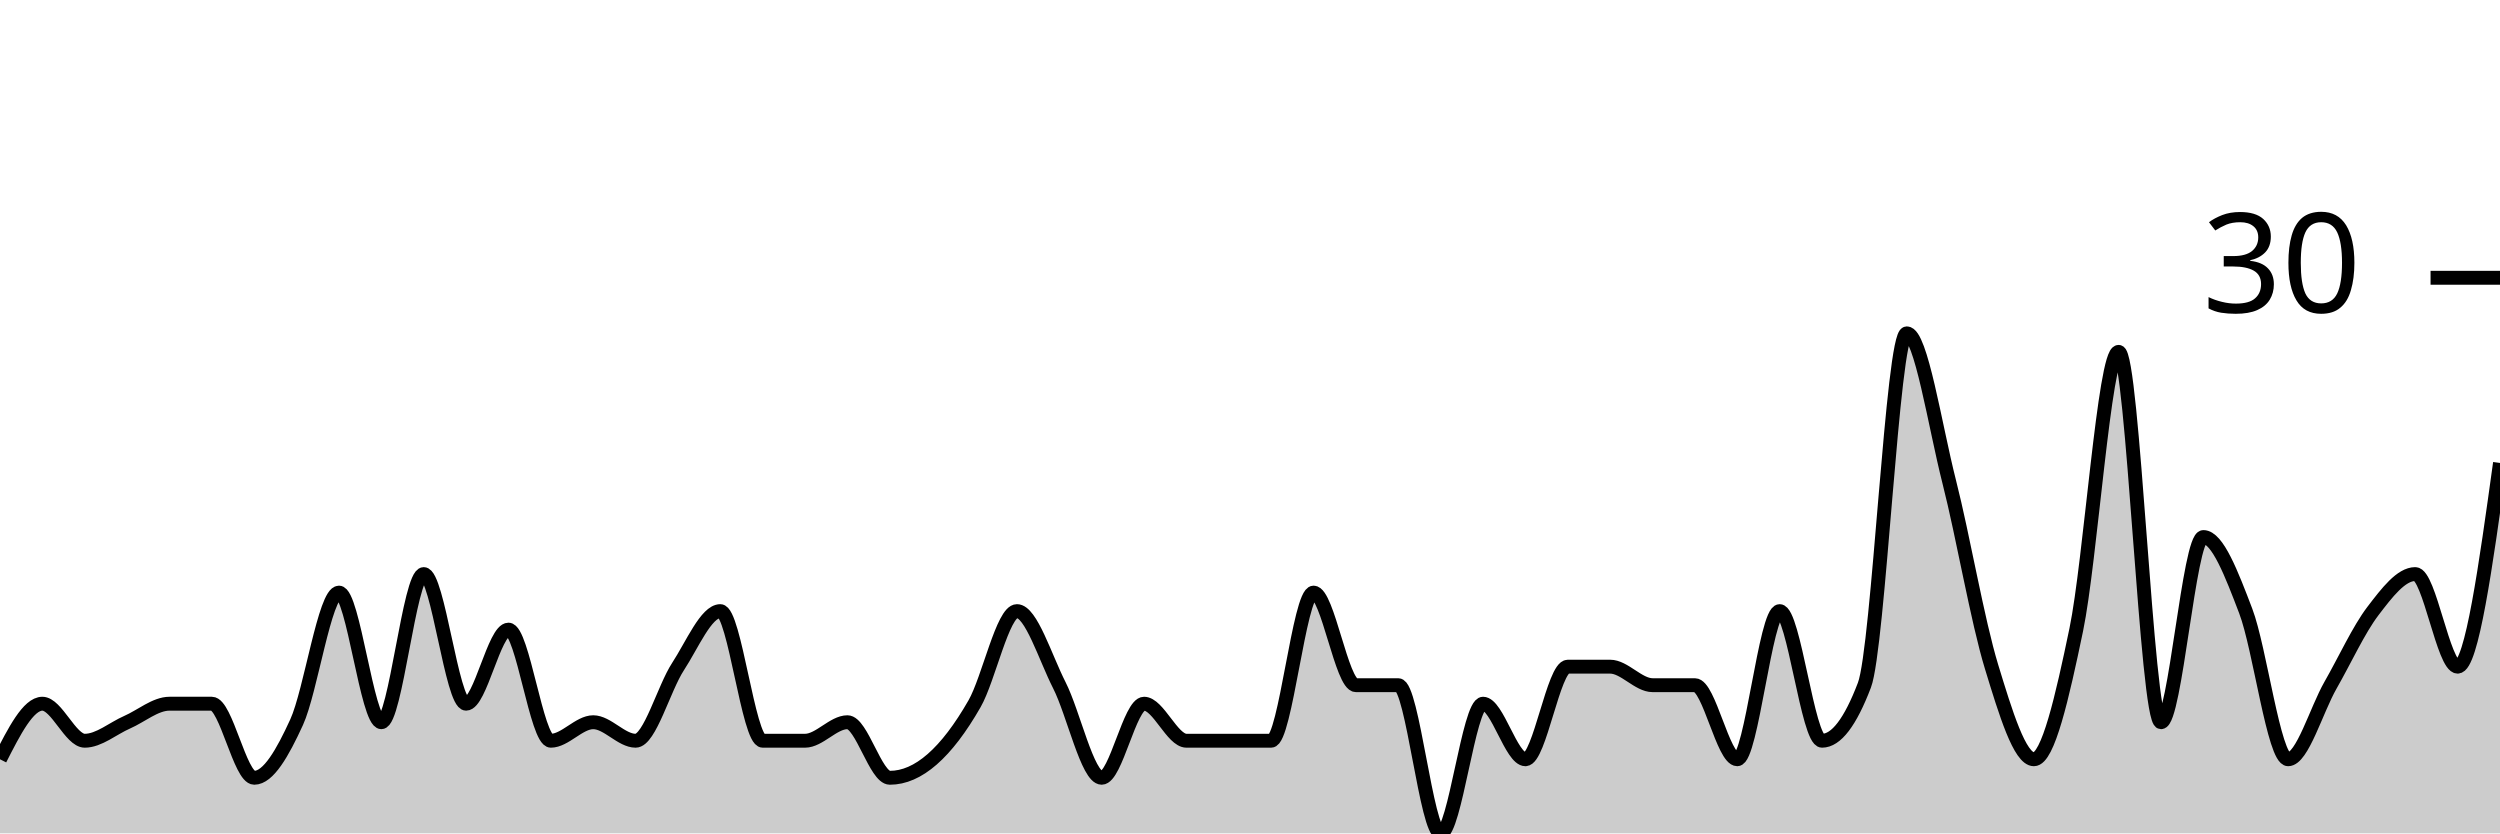
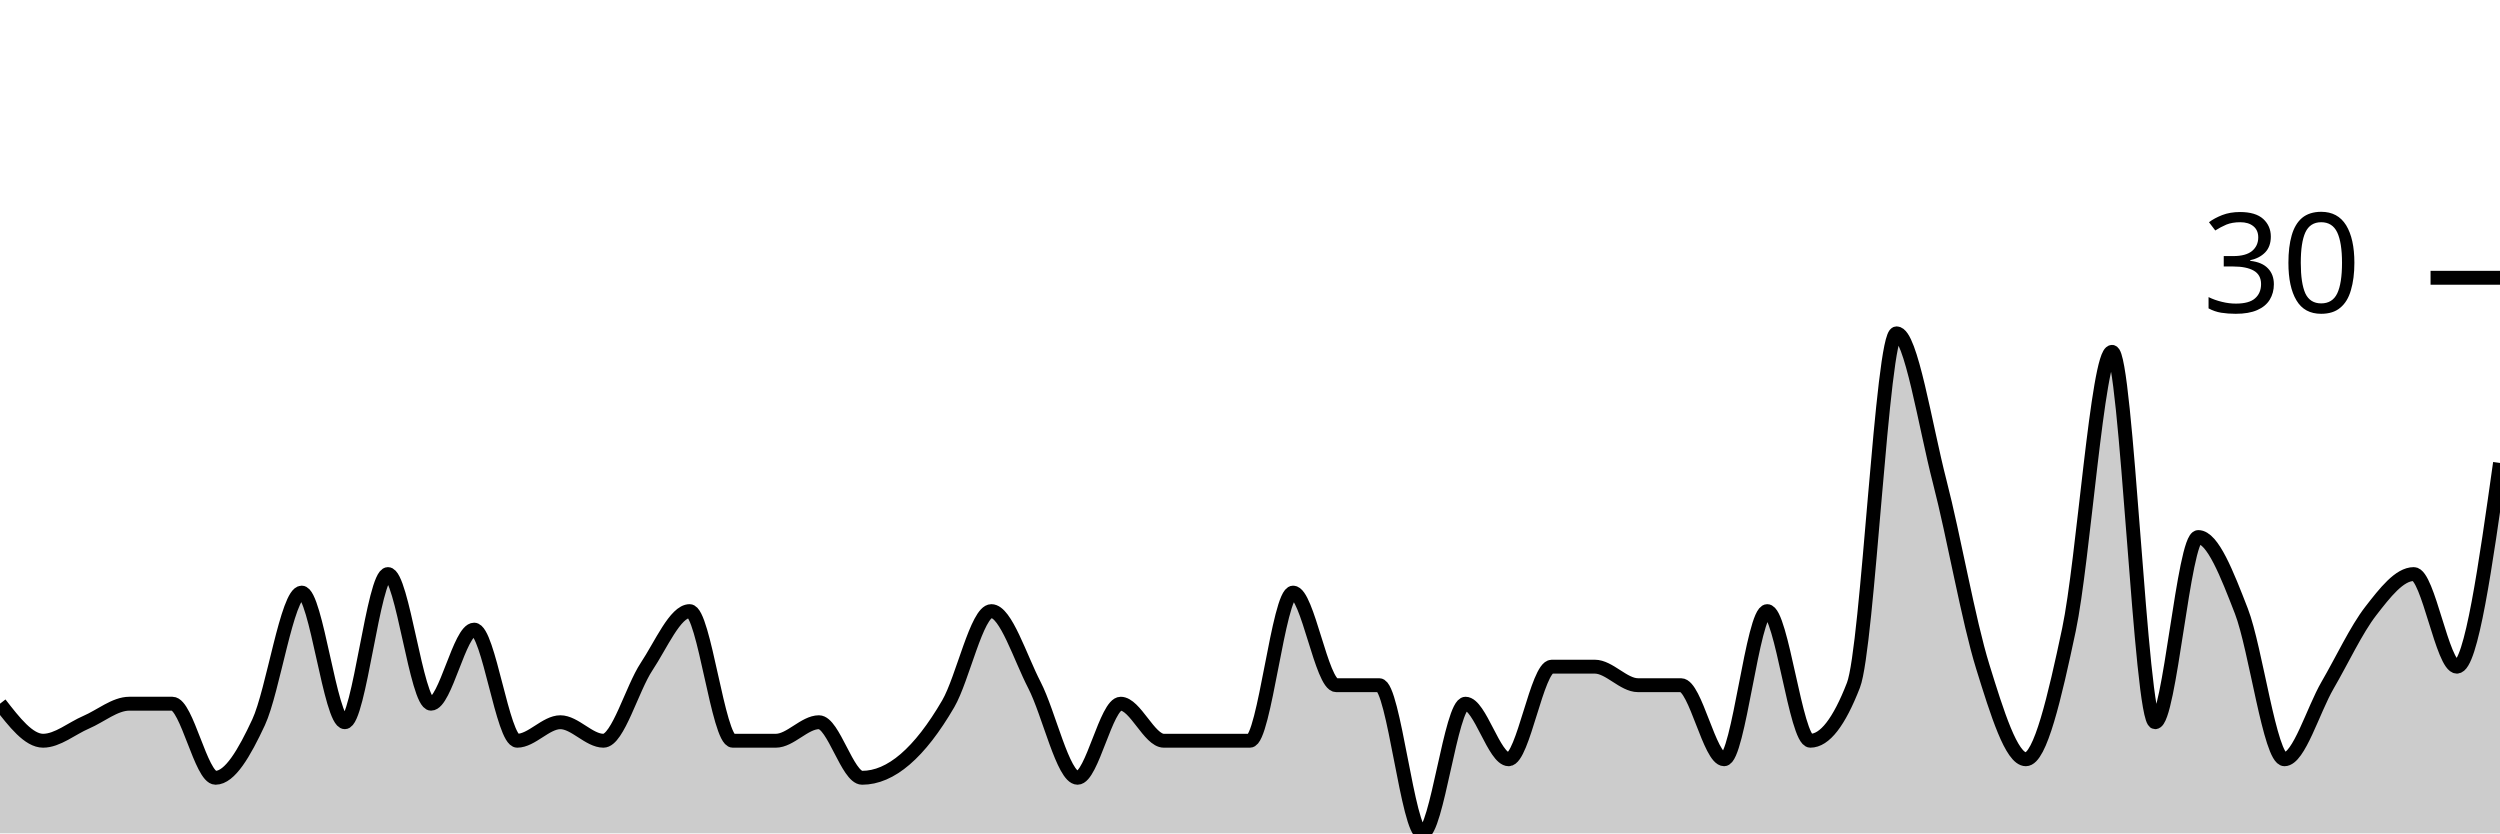
<svg xmlns="http://www.w3.org/2000/svg" viewBox="0 0 180 60">
  <g transform="translate(0,20)">
-     <path class="area" fill="rgba(0, 0, 0, 0.2)" d="M0,34.667C1.017,32.667,2.034,30.667,3.051,30.667C4.068,30.667,5.085,33.333,6.102,33.333C7.119,33.333,8.136,32.444,9.153,32C10.169,31.556,11.186,30.667,12.203,30.667C13.22,30.667,14.237,30.667,15.254,30.667C16.271,30.667,17.288,36,18.305,36C19.322,36,20.339,34.222,21.356,32C22.373,29.778,23.39,22.667,24.407,22.667C25.424,22.667,26.441,32,27.458,32C28.475,32,29.492,21.333,30.508,21.333C31.525,21.333,32.542,30.667,33.559,30.667C34.576,30.667,35.593,25.333,36.61,25.333C37.627,25.333,38.644,33.333,39.661,33.333C40.678,33.333,41.695,32,42.712,32C43.729,32,44.746,33.333,45.763,33.333C46.78,33.333,47.797,29.556,48.814,28C49.831,26.444,50.847,24,51.864,24C52.881,24,53.898,33.333,54.915,33.333C55.932,33.333,56.949,33.333,57.966,33.333C58.983,33.333,60,32,61.017,32C62.034,32,63.051,36,64.068,36C65.085,36,66.102,35.556,67.119,34.667C68.136,33.778,69.153,32.444,70.169,30.667C71.186,28.889,72.203,24,73.22,24C74.237,24,75.254,27.333,76.271,29.333C77.288,31.333,78.305,36,79.322,36C80.339,36,81.356,30.667,82.373,30.667C83.39,30.667,84.407,33.333,85.424,33.333C86.441,33.333,87.458,33.333,88.475,33.333C89.492,33.333,90.508,33.333,91.525,33.333C92.542,33.333,93.559,22.667,94.576,22.667C95.593,22.667,96.61,29.333,97.627,29.333C98.644,29.333,99.661,29.333,100.678,29.333C101.695,29.333,102.712,40,103.729,40C104.746,40,105.763,30.667,106.78,30.667C107.797,30.667,108.814,34.667,109.831,34.667C110.847,34.667,111.864,28,112.881,28C113.898,28,114.915,28,115.932,28C116.949,28,117.966,29.333,118.983,29.333C120,29.333,121.017,29.333,122.034,29.333C123.051,29.333,124.068,34.667,125.085,34.667C126.102,34.667,127.119,24,128.136,24C129.153,24,130.169,33.333,131.186,33.333C132.203,33.333,133.22,32,134.237,29.333C135.254,26.667,136.271,4,137.288,4C138.305,4,139.322,10.667,140.339,14.667C141.356,18.667,142.373,24.667,143.39,28C144.407,31.333,145.424,34.667,146.441,34.667C147.458,34.667,148.475,30.222,149.492,25.333C150.508,20.444,151.525,5.333,152.542,5.333C153.559,5.333,154.576,32,155.593,32C156.61,32,157.627,18.667,158.644,18.667C159.661,18.667,160.678,21.333,161.695,24C162.712,26.667,163.729,34.667,164.746,34.667C165.763,34.667,166.78,31.111,167.797,29.333C168.814,27.556,169.831,25.333,170.847,24C171.864,22.667,172.881,21.333,173.898,21.333C174.915,21.333,175.932,28,176.949,28C177.966,28,178.983,20.667,180,13.333L180,40C178.983,40,177.966,40,176.949,40C175.932,40,174.915,40,173.898,40C172.881,40,171.864,40,170.847,40C169.831,40,168.814,40,167.797,40C166.78,40,165.763,40,164.746,40C163.729,40,162.712,40,161.695,40C160.678,40,159.661,40,158.644,40C157.627,40,156.61,40,155.593,40C154.576,40,153.559,40,152.542,40C151.525,40,150.508,40,149.492,40C148.475,40,147.458,40,146.441,40C145.424,40,144.407,40,143.39,40C142.373,40,141.356,40,140.339,40C139.322,40,138.305,40,137.288,40C136.271,40,135.254,40,134.237,40C133.22,40,132.203,40,131.186,40C130.169,40,129.153,40,128.136,40C127.119,40,126.102,40,125.085,40C124.068,40,123.051,40,122.034,40C121.017,40,120,40,118.983,40C117.966,40,116.949,40,115.932,40C114.915,40,113.898,40,112.881,40C111.864,40,110.847,40,109.831,40C108.814,40,107.797,40,106.78,40C105.763,40,104.746,40,103.729,40C102.712,40,101.695,40,100.678,40C99.661,40,98.644,40,97.627,40C96.61,40,95.593,40,94.576,40C93.559,40,92.542,40,91.525,40C90.508,40,89.492,40,88.475,40C87.458,40,86.441,40,85.424,40C84.407,40,83.39,40,82.373,40C81.356,40,80.339,40,79.322,40C78.305,40,77.288,40,76.271,40C75.254,40,74.237,40,73.22,40C72.203,40,71.186,40,70.169,40C69.153,40,68.136,40,67.119,40C66.102,40,65.085,40,64.068,40C63.051,40,62.034,40,61.017,40C60,40,58.983,40,57.966,40C56.949,40,55.932,40,54.915,40C53.898,40,52.881,40,51.864,40C50.847,40,49.831,40,48.814,40C47.797,40,46.78,40,45.763,40C44.746,40,43.729,40,42.712,40C41.695,40,40.678,40,39.661,40C38.644,40,37.627,40,36.61,40C35.593,40,34.576,40,33.559,40C32.542,40,31.525,40,30.508,40C29.492,40,28.475,40,27.458,40C26.441,40,25.424,40,24.407,40C23.39,40,22.373,40,21.356,40C20.339,40,19.322,40,18.305,40C17.288,40,16.271,40,15.254,40C14.237,40,13.22,40,12.203,40C11.186,40,10.169,40,9.153,40C8.136,40,7.119,40,6.102,40C5.085,40,4.068,40,3.051,40C2.034,40,1.017,40,0,40Z" />
-     <path class="line" stroke="black" fill="none" d="M0,34.667C1.017,32.667,2.034,30.667,3.051,30.667C4.068,30.667,5.085,33.333,6.102,33.333C7.119,33.333,8.136,32.444,9.153,32C10.169,31.556,11.186,30.667,12.203,30.667C13.22,30.667,14.237,30.667,15.254,30.667C16.271,30.667,17.288,36,18.305,36C19.322,36,20.339,34.222,21.356,32C22.373,29.778,23.39,22.667,24.407,22.667C25.424,22.667,26.441,32,27.458,32C28.475,32,29.492,21.333,30.508,21.333C31.525,21.333,32.542,30.667,33.559,30.667C34.576,30.667,35.593,25.333,36.61,25.333C37.627,25.333,38.644,33.333,39.661,33.333C40.678,33.333,41.695,32,42.712,32C43.729,32,44.746,33.333,45.763,33.333C46.78,33.333,47.797,29.556,48.814,28C49.831,26.444,50.847,24,51.864,24C52.881,24,53.898,33.333,54.915,33.333C55.932,33.333,56.949,33.333,57.966,33.333C58.983,33.333,60,32,61.017,32C62.034,32,63.051,36,64.068,36C65.085,36,66.102,35.556,67.119,34.667C68.136,33.778,69.153,32.444,70.169,30.667C71.186,28.889,72.203,24,73.22,24C74.237,24,75.254,27.333,76.271,29.333C77.288,31.333,78.305,36,79.322,36C80.339,36,81.356,30.667,82.373,30.667C83.39,30.667,84.407,33.333,85.424,33.333C86.441,33.333,87.458,33.333,88.475,33.333C89.492,33.333,90.508,33.333,91.525,33.333C92.542,33.333,93.559,22.667,94.576,22.667C95.593,22.667,96.61,29.333,97.627,29.333C98.644,29.333,99.661,29.333,100.678,29.333C101.695,29.333,102.712,40,103.729,40C104.746,40,105.763,30.667,106.78,30.667C107.797,30.667,108.814,34.667,109.831,34.667C110.847,34.667,111.864,28,112.881,28C113.898,28,114.915,28,115.932,28C116.949,28,117.966,29.333,118.983,29.333C120,29.333,121.017,29.333,122.034,29.333C123.051,29.333,124.068,34.667,125.085,34.667C126.102,34.667,127.119,24,128.136,24C129.153,24,130.169,33.333,131.186,33.333C132.203,33.333,133.22,32,134.237,29.333C135.254,26.667,136.271,4,137.288,4C138.305,4,139.322,10.667,140.339,14.667C141.356,18.667,142.373,24.667,143.39,28C144.407,31.333,145.424,34.667,146.441,34.667C147.458,34.667,148.475,30.222,149.492,25.333C150.508,20.444,151.525,5.333,152.542,5.333C153.559,5.333,154.576,32,155.593,32C156.61,32,157.627,18.667,158.644,18.667C159.661,18.667,160.678,21.333,161.695,24C162.712,26.667,163.729,34.667,164.746,34.667C165.763,34.667,166.78,31.111,167.797,29.333C168.814,27.556,169.831,25.333,170.847,24C171.864,22.667,172.881,21.333,173.898,21.333C174.915,21.333,175.932,28,176.949,28C177.966,28,178.983,20.667,180,13.333" />
+     <path class="area" fill="rgba(0, 0, 0, 0.2)" d="M0,30.667C1.034,32,2.069,33.333,3.103,33.333C4.138,33.333,5.172,32.444,6.207,32C7.241,31.556,8.276,30.667,9.31,30.667C10.345,30.667,11.379,30.667,12.414,30.667C13.448,30.667,14.483,36,15.517,36C16.552,36,17.586,34.222,18.621,32C19.655,29.778,20.69,22.667,21.724,22.667C22.759,22.667,23.793,32,24.828,32C25.862,32,26.897,21.333,27.931,21.333C28.966,21.333,30,30.667,31.034,30.667C32.069,30.667,33.103,25.333,34.138,25.333C35.172,25.333,36.207,33.333,37.241,33.333C38.276,33.333,39.31,32,40.345,32C41.379,32,42.414,33.333,43.448,33.333C44.483,33.333,45.517,29.556,46.552,28C47.586,26.444,48.621,24,49.655,24C50.69,24,51.724,33.333,52.759,33.333C53.793,33.333,54.828,33.333,55.862,33.333C56.897,33.333,57.931,32,58.966,32C60,32,61.034,36,62.069,36C63.103,36,64.138,35.556,65.172,34.667C66.207,33.778,67.241,32.444,68.276,30.667C69.31,28.889,70.345,24,71.379,24C72.414,24,73.448,27.333,74.483,29.333C75.517,31.333,76.552,36,77.586,36C78.621,36,79.655,30.667,80.69,30.667C81.724,30.667,82.759,33.333,83.793,33.333C84.828,33.333,85.862,33.333,86.897,33.333C87.931,33.333,88.966,33.333,90,33.333C91.034,33.333,92.069,22.667,93.103,22.667C94.138,22.667,95.172,29.333,96.207,29.333C97.241,29.333,98.276,29.333,99.31,29.333C100.345,29.333,101.379,40,102.414,40C103.448,40,104.483,30.667,105.517,30.667C106.552,30.667,107.586,34.667,108.621,34.667C109.655,34.667,110.69,28,111.724,28C112.759,28,113.793,28,114.828,28C115.862,28,116.897,29.333,117.931,29.333C118.966,29.333,120,29.333,121.034,29.333C122.069,29.333,123.103,34.667,124.138,34.667C125.172,34.667,126.207,24,127.241,24C128.276,24,129.31,33.333,130.345,33.333C131.379,33.333,132.414,32,133.448,29.333C134.483,26.667,135.517,4,136.552,4C137.586,4,138.621,10.667,139.655,14.667C140.69,18.667,141.724,24.667,142.759,28C143.793,31.333,144.828,34.667,145.862,34.667C146.897,34.667,147.931,30.222,148.966,25.333C150,20.444,151.034,5.333,152.069,5.333C153.103,5.333,154.138,32,155.172,32C156.207,32,157.241,18.667,158.276,18.667C159.31,18.667,160.345,21.333,161.379,24C162.414,26.667,163.448,34.667,164.483,34.667C165.517,34.667,166.552,31.111,167.586,29.333C168.621,27.556,169.655,25.333,170.69,24C171.724,22.667,172.759,21.333,173.793,21.333C174.828,21.333,175.862,28,176.897,28C177.931,28,178.966,20.667,180,13.333L180,40C178.966,40,177.931,40,176.897,40C175.862,40,174.828,40,173.793,40C172.759,40,171.724,40,170.69,40C169.655,40,168.621,40,167.586,40C166.552,40,165.517,40,164.483,40C163.448,40,162.414,40,161.379,40C160.345,40,159.31,40,158.276,40C157.241,40,156.207,40,155.172,40C154.138,40,153.103,40,152.069,40C151.034,40,150,40,148.966,40C147.931,40,146.897,40,145.862,40C144.828,40,143.793,40,142.759,40C141.724,40,140.69,40,139.655,40C138.621,40,137.586,40,136.552,40C135.517,40,134.483,40,133.448,40C132.414,40,131.379,40,130.345,40C129.31,40,128.276,40,127.241,40C126.207,40,125.172,40,124.138,40C123.103,40,122.069,40,121.034,40C120,40,118.966,40,117.931,40C116.897,40,115.862,40,114.828,40C113.793,40,112.759,40,111.724,40C110.69,40,109.655,40,108.621,40C107.586,40,106.552,40,105.517,40C104.483,40,103.448,40,102.414,40C101.379,40,100.345,40,99.31,40C98.276,40,97.241,40,96.207,40C95.172,40,94.138,40,93.103,40C92.069,40,91.034,40,90,40C88.966,40,87.931,40,86.897,40C85.862,40,84.828,40,83.793,40C82.759,40,81.724,40,80.69,40C79.655,40,78.621,40,77.586,40C76.552,40,75.517,40,74.483,40C73.448,40,72.414,40,71.379,40C70.345,40,69.31,40,68.276,40C67.241,40,66.207,40,65.172,40C64.138,40,63.103,40,62.069,40C61.034,40,60,40,58.966,40C57.931,40,56.897,40,55.862,40C54.828,40,53.793,40,52.759,40C51.724,40,50.69,40,49.655,40C48.621,40,47.586,40,46.552,40C45.517,40,44.483,40,43.448,40C42.414,40,41.379,40,40.345,40C39.31,40,38.276,40,37.241,40C36.207,40,35.172,40,34.138,40C33.103,40,32.069,40,31.034,40C30,40,28.966,40,27.931,40C26.897,40,25.862,40,24.828,40C23.793,40,22.759,40,21.724,40C20.69,40,19.655,40,18.621,40C17.586,40,16.552,40,15.517,40C14.483,40,13.448,40,12.414,40C11.379,40,10.345,40,9.31,40C8.276,40,7.241,40,6.207,40C5.172,40,4.138,40,3.103,40C2.069,40,1.034,40,0,40Z" />
+     <path class="line" stroke="black" fill="none" d="M0,30.667C1.034,32,2.069,33.333,3.103,33.333C4.138,33.333,5.172,32.444,6.207,32C7.241,31.556,8.276,30.667,9.31,30.667C10.345,30.667,11.379,30.667,12.414,30.667C13.448,30.667,14.483,36,15.517,36C16.552,36,17.586,34.222,18.621,32C19.655,29.778,20.69,22.667,21.724,22.667C22.759,22.667,23.793,32,24.828,32C25.862,32,26.897,21.333,27.931,21.333C28.966,21.333,30,30.667,31.034,30.667C32.069,30.667,33.103,25.333,34.138,25.333C35.172,25.333,36.207,33.333,37.241,33.333C38.276,33.333,39.31,32,40.345,32C41.379,32,42.414,33.333,43.448,33.333C44.483,33.333,45.517,29.556,46.552,28C47.586,26.444,48.621,24,49.655,24C50.69,24,51.724,33.333,52.759,33.333C53.793,33.333,54.828,33.333,55.862,33.333C56.897,33.333,57.931,32,58.966,32C60,32,61.034,36,62.069,36C63.103,36,64.138,35.556,65.172,34.667C66.207,33.778,67.241,32.444,68.276,30.667C69.31,28.889,70.345,24,71.379,24C72.414,24,73.448,27.333,74.483,29.333C75.517,31.333,76.552,36,77.586,36C78.621,36,79.655,30.667,80.69,30.667C81.724,30.667,82.759,33.333,83.793,33.333C84.828,33.333,85.862,33.333,86.897,33.333C87.931,33.333,88.966,33.333,90,33.333C91.034,33.333,92.069,22.667,93.103,22.667C94.138,22.667,95.172,29.333,96.207,29.333C97.241,29.333,98.276,29.333,99.31,29.333C100.345,29.333,101.379,40,102.414,40C103.448,40,104.483,30.667,105.517,30.667C106.552,30.667,107.586,34.667,108.621,34.667C109.655,34.667,110.69,28,111.724,28C112.759,28,113.793,28,114.828,28C115.862,28,116.897,29.333,117.931,29.333C118.966,29.333,120,29.333,121.034,29.333C122.069,29.333,123.103,34.667,124.138,34.667C125.172,34.667,126.207,24,127.241,24C128.276,24,129.31,33.333,130.345,33.333C131.379,33.333,132.414,32,133.448,29.333C134.483,26.667,135.517,4,136.552,4C137.586,4,138.621,10.667,139.655,14.667C140.69,18.667,141.724,24.667,142.759,28C143.793,31.333,144.828,34.667,145.862,34.667C146.897,34.667,147.931,30.222,148.966,25.333C150,20.444,151.034,5.333,152.069,5.333C153.103,5.333,154.138,32,155.172,32C156.207,32,157.241,18.667,158.276,18.667C159.31,18.667,160.345,21.333,161.379,24C162.414,26.667,163.448,34.667,164.483,34.667C165.517,34.667,166.552,31.111,167.586,29.333C168.621,27.556,169.655,25.333,170.69,24C171.724,22.667,172.759,21.333,173.793,21.333C174.828,21.333,175.862,28,176.897,28C177.931,28,178.966,20.667,180,13.333" />
    <path class="axis-ceiling" stroke-width="1" stroke="black" fill="none" d="M175,0L180,0" />
    <text class="axis-ceiling-label" font-family="sans-serif" text-anchor="end" font-size="10px" x="170" y="2.5">30</text>
  </g>
</svg>
